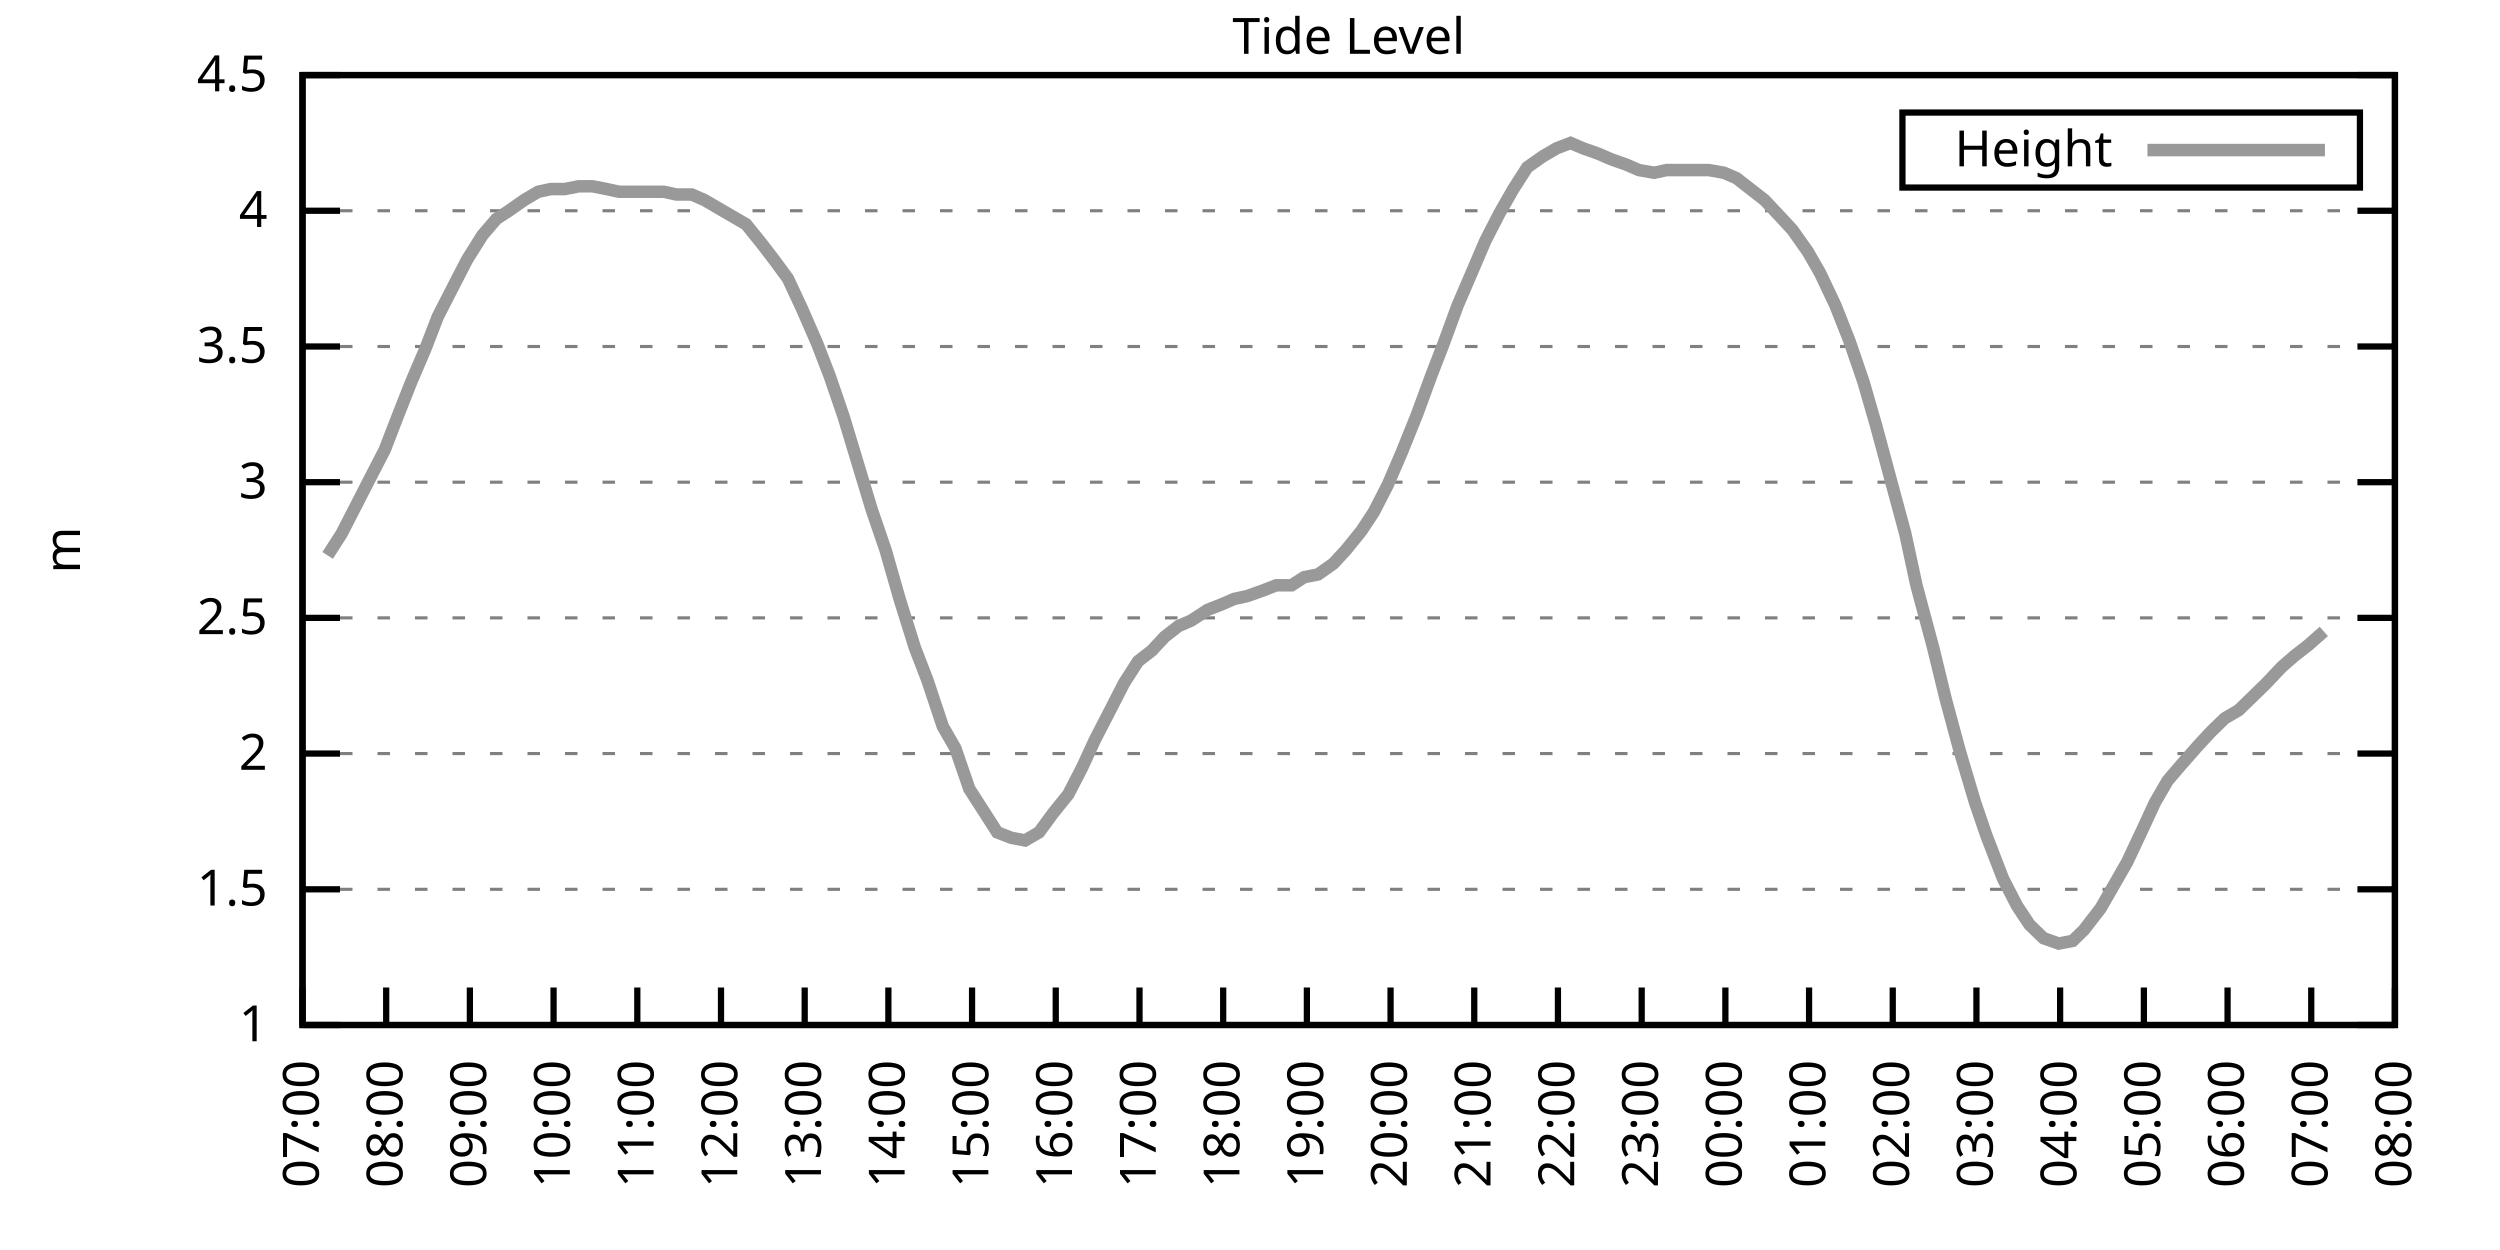
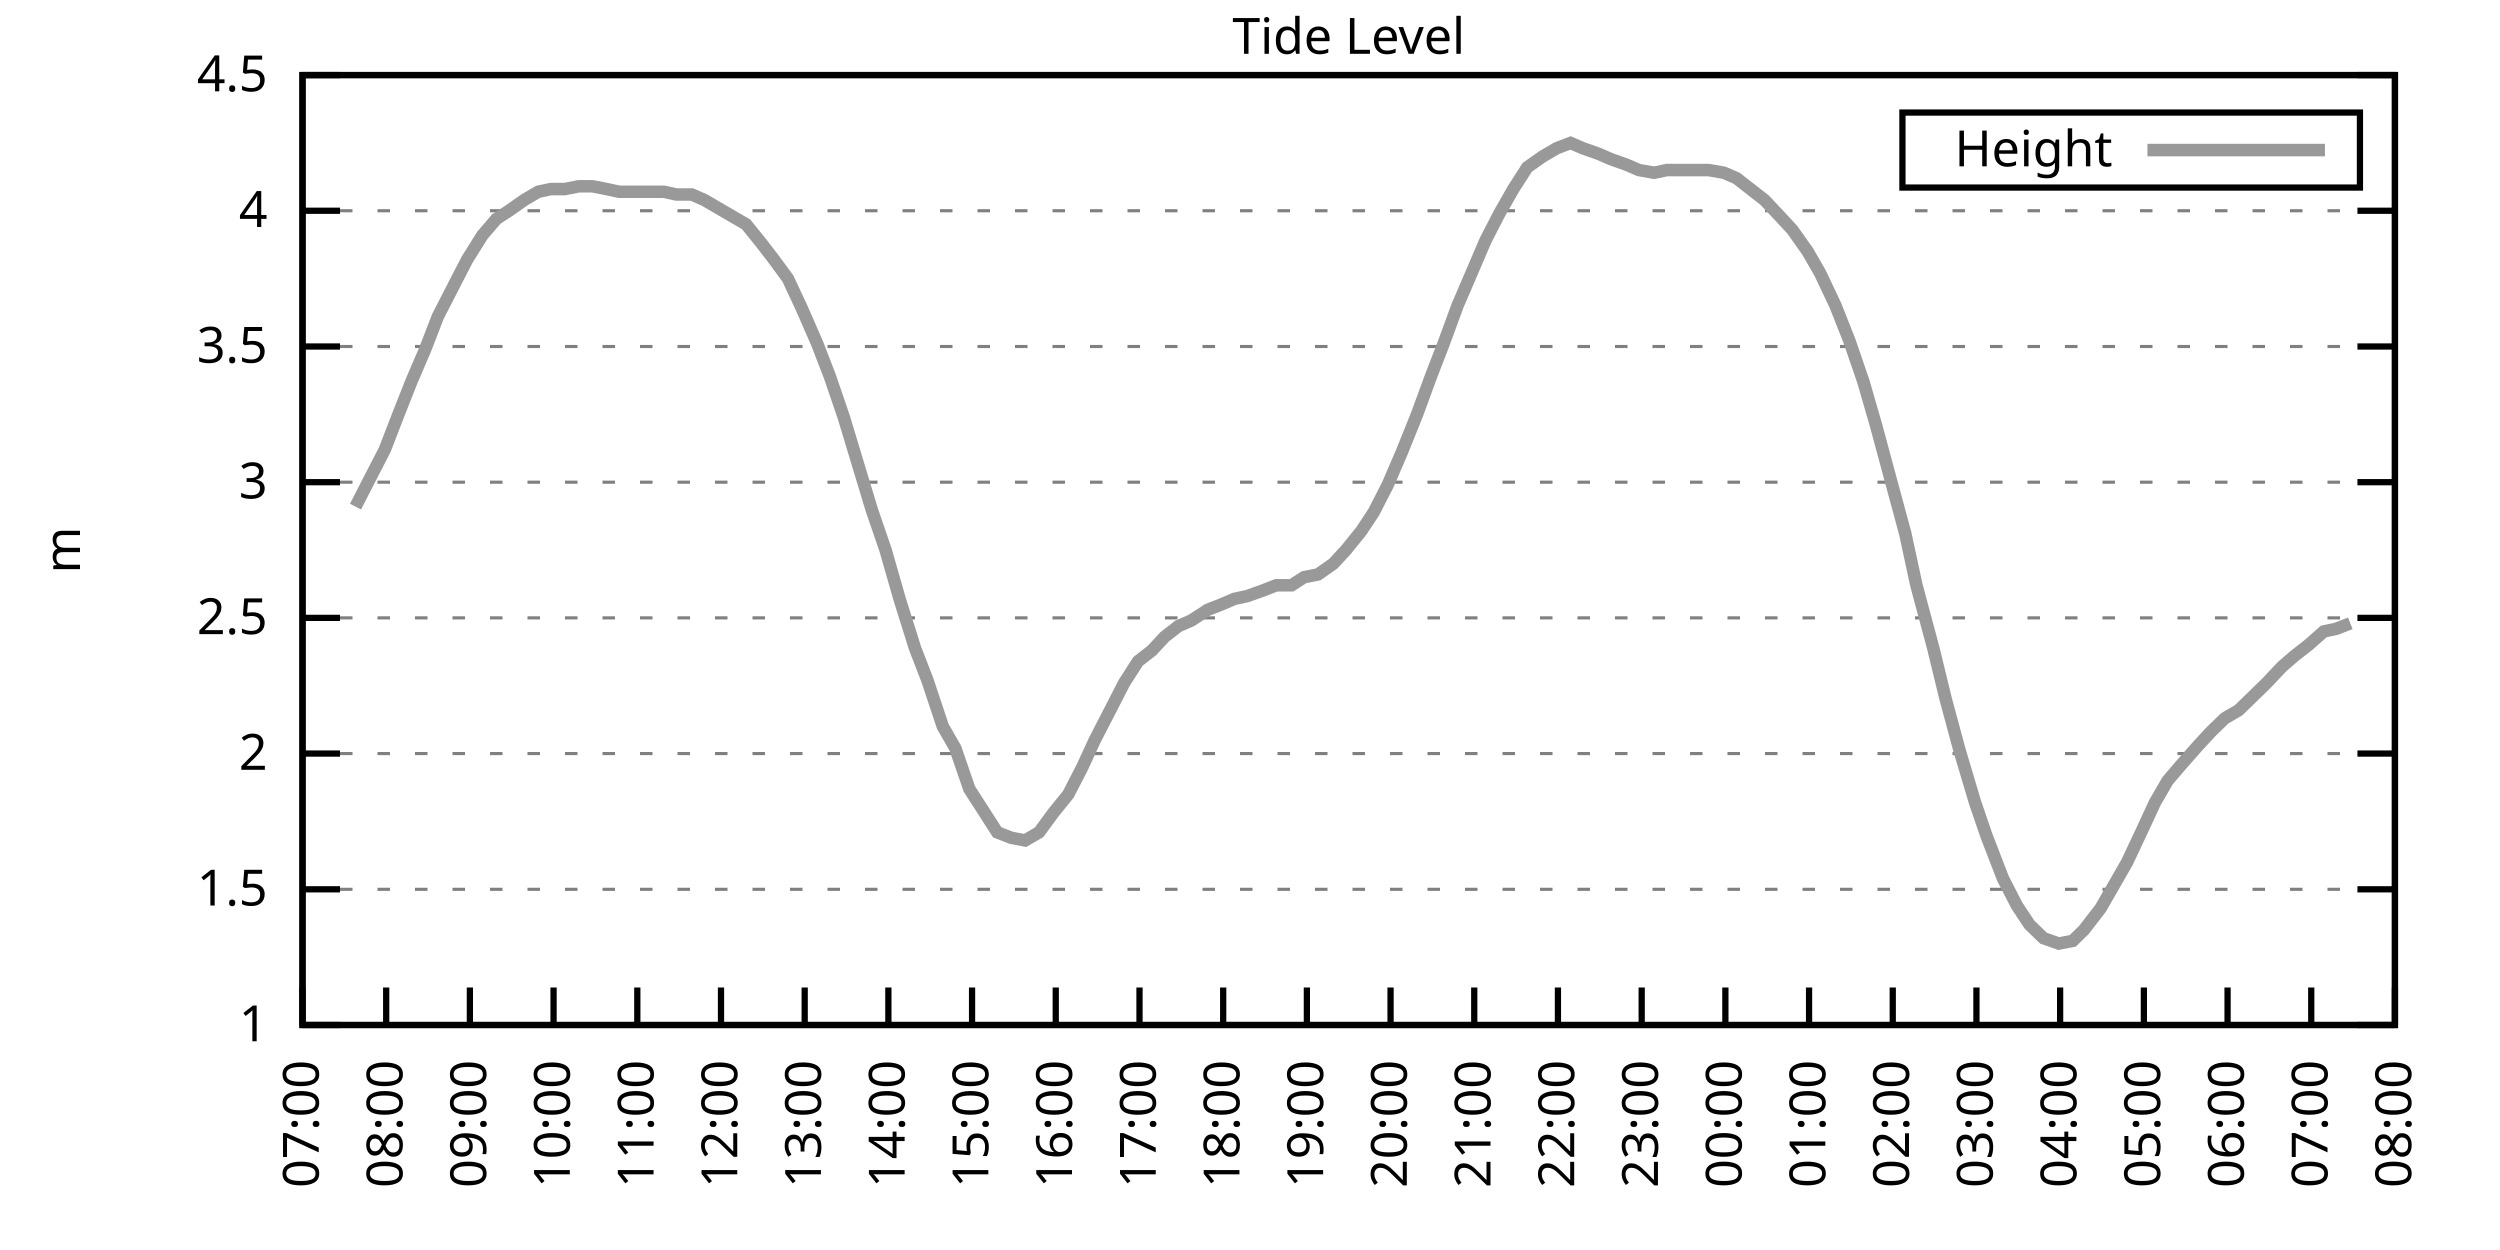
<svg xmlns="http://www.w3.org/2000/svg" xmlns:xlink="http://www.w3.org/1999/xlink" width="400" height="200" viewBox="0 0 400 200">
  <g id="gnuplot_canvas">
    <rect x="0" y="0" width="400" height="200" fill="none" />
    <defs>
      <circle id="gpDot" r="0.5" stroke-width="0.5" stroke="currentColor" />
      <path id="gpPt0" stroke-width="0.333" stroke="currentColor" d="M-1,0 h2 M0,-1 v2" />
      <path id="gpPt1" stroke-width="0.333" stroke="currentColor" d="M-1,-1 L1,1 M1,-1 L-1,1" />
      <path id="gpPt2" stroke-width="0.333" stroke="currentColor" d="M-1,0 L1,0 M0,-1 L0,1 M-1,-1 L1,1 M-1,1 L1,-1" />
      <rect id="gpPt3" stroke-width="0.333" stroke="currentColor" x="-1" y="-1" width="2" height="2" />
      <rect id="gpPt4" stroke-width="0.333" stroke="currentColor" fill="currentColor" x="-1" y="-1" width="2" height="2" />
      <circle id="gpPt5" stroke-width="0.333" stroke="currentColor" cx="0" cy="0" r="1" />
      <use xlink:href="#gpPt5" id="gpPt6" fill="currentColor" stroke="none" />
      <path id="gpPt7" stroke-width="0.333" stroke="currentColor" d="M0,-1.33 L-1.33,0.67 L1.33,0.67 z" />
      <use xlink:href="#gpPt7" id="gpPt8" fill="currentColor" stroke="none" />
      <use xlink:href="#gpPt7" id="gpPt9" stroke="currentColor" transform="rotate(180)" />
      <use xlink:href="#gpPt9" id="gpPt10" fill="currentColor" stroke="none" />
      <use xlink:href="#gpPt3" id="gpPt11" stroke="currentColor" transform="rotate(45)" />
      <use xlink:href="#gpPt11" id="gpPt12" fill="currentColor" stroke="none" />
      <path id="gpPt13" stroke-width="0.333" stroke="currentColor" d="M0,1.330 L1.265,0.411 L0.782,-1.067 L-0.782,-1.076 L-1.265,0.411 z" />
      <use xlink:href="#gpPt13" id="gpPt14" fill="currentColor" stroke="none" />
      <filter id="textbox" filterUnits="objectBoundingBox" x="0" y="0" height="1" width="1">
        <feFlood flood-color="white" flood-opacity="1" result="bgnd" />
        <feComposite in="SourceGraphic" in2="bgnd" operator="atop" />
      </filter>
      <filter id="greybox" filterUnits="objectBoundingBox" x="0" y="0" height="1" width="1">
        <feFlood flood-color="lightgrey" flood-opacity="1" result="grey" />
        <feComposite in="SourceGraphic" in2="grey" operator="atop" />
      </filter>
    </defs>
    <g fill="none" color="white" stroke="currentColor" stroke-width="1.00" stroke-linecap="butt" stroke-linejoin="miter">
</g>
    <g fill="none" color="black" stroke="currentColor" stroke-width="1.00" stroke-linecap="butt" stroke-linejoin="miter">
      <g stroke="none" shape-rendering="crispEdges">
        <polygon fill="rgb(255, 255, 255)" points="48.40,164.00 383.18,164.00 383.18,12.02 48.40,12.02 " />
      </g>
    </g>
    <g fill="none" color="black" stroke="currentColor" stroke-width="1.00" stroke-linecap="butt" stroke-linejoin="miter">
</g>
    <g fill="none" color="black" stroke="black" stroke-width="0.50" stroke-linecap="butt" stroke-linejoin="miter">
</g>
    <g fill="none" color="gray" stroke="currentColor" stroke-width="0.50" stroke-linecap="butt" stroke-linejoin="miter">
      <path stroke="gray" stroke-dasharray="2,4" class="gridline" d="M48.40,164.00 L383.19,164.00  " />
    </g>
    <g fill="none" color="gray" stroke="gray" stroke-width="1.00" stroke-linecap="butt" stroke-linejoin="miter">
</g>
    <g fill="none" color="black" stroke="currentColor" stroke-width="1.00" stroke-linecap="butt" stroke-linejoin="miter">
      <path stroke="black" d="M48.40,164.00 L54.40,164.00 M383.19,164.00 L377.19,164.00  " />
      <g transform="translate(42.80,166.60)" stroke="none" fill="black" font-family="Sans" font-size="8.00" text-anchor="end">
        <text>
          <tspan font-family="Sans"> 1</tspan>
        </text>
      </g>
    </g>
    <g fill="none" color="black" stroke="currentColor" stroke-width="1.00" stroke-linecap="butt" stroke-linejoin="miter">
</g>
    <g fill="none" color="black" stroke="black" stroke-width="0.50" stroke-linecap="butt" stroke-linejoin="miter">
</g>
    <g fill="none" color="gray" stroke="currentColor" stroke-width="0.50" stroke-linecap="butt" stroke-linejoin="miter">
      <path stroke="gray" stroke-dasharray="2,4" class="gridline" d="M48.40,142.29 L383.19,142.29  " />
    </g>
    <g fill="none" color="gray" stroke="gray" stroke-width="1.00" stroke-linecap="butt" stroke-linejoin="miter">
</g>
    <g fill="none" color="black" stroke="currentColor" stroke-width="1.00" stroke-linecap="butt" stroke-linejoin="miter">
      <path stroke="black" d="M48.40,142.29 L54.40,142.29 M383.19,142.29 L377.19,142.29  " />
      <g transform="translate(42.80,144.89)" stroke="none" fill="black" font-family="Sans" font-size="8.00" text-anchor="end">
        <text>
          <tspan font-family="Sans"> 1.5</tspan>
        </text>
      </g>
    </g>
    <g fill="none" color="black" stroke="currentColor" stroke-width="1.00" stroke-linecap="butt" stroke-linejoin="miter">
</g>
    <g fill="none" color="black" stroke="black" stroke-width="0.50" stroke-linecap="butt" stroke-linejoin="miter">
</g>
    <g fill="none" color="gray" stroke="currentColor" stroke-width="0.50" stroke-linecap="butt" stroke-linejoin="miter">
      <path stroke="gray" stroke-dasharray="2,4" class="gridline" d="M48.40,120.57 L383.19,120.57  " />
    </g>
    <g fill="none" color="gray" stroke="gray" stroke-width="1.00" stroke-linecap="butt" stroke-linejoin="miter">
</g>
    <g fill="none" color="black" stroke="currentColor" stroke-width="1.00" stroke-linecap="butt" stroke-linejoin="miter">
      <path stroke="black" d="M48.40,120.57 L54.40,120.57 M383.19,120.57 L377.19,120.57  " />
      <g transform="translate(42.80,123.17)" stroke="none" fill="black" font-family="Sans" font-size="8.00" text-anchor="end">
        <text>
          <tspan font-family="Sans"> 2</tspan>
        </text>
      </g>
    </g>
    <g fill="none" color="black" stroke="currentColor" stroke-width="1.00" stroke-linecap="butt" stroke-linejoin="miter">
</g>
    <g fill="none" color="black" stroke="black" stroke-width="0.50" stroke-linecap="butt" stroke-linejoin="miter">
</g>
    <g fill="none" color="gray" stroke="currentColor" stroke-width="0.50" stroke-linecap="butt" stroke-linejoin="miter">
      <path stroke="gray" stroke-dasharray="2,4" class="gridline" d="M48.40,98.86 L383.19,98.86  " />
    </g>
    <g fill="none" color="gray" stroke="gray" stroke-width="1.00" stroke-linecap="butt" stroke-linejoin="miter">
</g>
    <g fill="none" color="black" stroke="currentColor" stroke-width="1.00" stroke-linecap="butt" stroke-linejoin="miter">
      <path stroke="black" d="M48.40,98.86 L54.40,98.86 M383.19,98.86 L377.19,98.86  " />
      <g transform="translate(42.80,101.46)" stroke="none" fill="black" font-family="Sans" font-size="8.00" text-anchor="end">
        <text>
          <tspan font-family="Sans"> 2.5</tspan>
        </text>
      </g>
    </g>
    <g fill="none" color="black" stroke="currentColor" stroke-width="1.00" stroke-linecap="butt" stroke-linejoin="miter">
</g>
    <g fill="none" color="black" stroke="black" stroke-width="0.50" stroke-linecap="butt" stroke-linejoin="miter">
</g>
    <g fill="none" color="gray" stroke="currentColor" stroke-width="0.50" stroke-linecap="butt" stroke-linejoin="miter">
      <path stroke="gray" stroke-dasharray="2,4" class="gridline" d="M48.40,77.15 L383.19,77.15  " />
    </g>
    <g fill="none" color="gray" stroke="gray" stroke-width="1.00" stroke-linecap="butt" stroke-linejoin="miter">
</g>
    <g fill="none" color="black" stroke="currentColor" stroke-width="1.00" stroke-linecap="butt" stroke-linejoin="miter">
      <path stroke="black" d="M48.40,77.15 L54.40,77.15 M383.19,77.15 L377.19,77.15  " />
      <g transform="translate(42.80,79.75)" stroke="none" fill="black" font-family="Sans" font-size="8.00" text-anchor="end">
        <text>
          <tspan font-family="Sans"> 3</tspan>
        </text>
      </g>
    </g>
    <g fill="none" color="black" stroke="currentColor" stroke-width="1.00" stroke-linecap="butt" stroke-linejoin="miter">
</g>
    <g fill="none" color="black" stroke="black" stroke-width="0.50" stroke-linecap="butt" stroke-linejoin="miter">
</g>
    <g fill="none" color="gray" stroke="currentColor" stroke-width="0.50" stroke-linecap="butt" stroke-linejoin="miter">
      <path stroke="gray" stroke-dasharray="2,4" class="gridline" d="M48.40,55.44 L383.19,55.44  " />
    </g>
    <g fill="none" color="gray" stroke="gray" stroke-width="1.00" stroke-linecap="butt" stroke-linejoin="miter">
</g>
    <g fill="none" color="black" stroke="currentColor" stroke-width="1.00" stroke-linecap="butt" stroke-linejoin="miter">
      <path stroke="black" d="M48.40,55.44 L54.40,55.44 M383.19,55.44 L377.19,55.44  " />
      <g transform="translate(42.80,58.04)" stroke="none" fill="black" font-family="Sans" font-size="8.00" text-anchor="end">
        <text>
          <tspan font-family="Sans"> 3.5</tspan>
        </text>
      </g>
    </g>
    <g fill="none" color="black" stroke="currentColor" stroke-width="1.00" stroke-linecap="butt" stroke-linejoin="miter">
</g>
    <g fill="none" color="black" stroke="black" stroke-width="0.50" stroke-linecap="butt" stroke-linejoin="miter">
</g>
    <g fill="none" color="gray" stroke="currentColor" stroke-width="0.50" stroke-linecap="butt" stroke-linejoin="miter">
      <path stroke="gray" stroke-dasharray="2,4" class="gridline" d="M48.40,33.72 L383.19,33.72  " />
    </g>
    <g fill="none" color="gray" stroke="gray" stroke-width="1.00" stroke-linecap="butt" stroke-linejoin="miter">
</g>
    <g fill="none" color="black" stroke="currentColor" stroke-width="1.00" stroke-linecap="butt" stroke-linejoin="miter">
      <path stroke="black" d="M48.40,33.72 L54.40,33.72 M383.19,33.72 L377.19,33.72  " />
      <g transform="translate(42.80,36.32)" stroke="none" fill="black" font-family="Sans" font-size="8.00" text-anchor="end">
        <text>
          <tspan font-family="Sans"> 4</tspan>
        </text>
      </g>
    </g>
    <g fill="none" color="black" stroke="currentColor" stroke-width="1.00" stroke-linecap="butt" stroke-linejoin="miter">
</g>
    <g fill="none" color="black" stroke="black" stroke-width="0.50" stroke-linecap="butt" stroke-linejoin="miter">
</g>
    <g fill="none" color="gray" stroke="currentColor" stroke-width="0.50" stroke-linecap="butt" stroke-linejoin="miter">
      <path stroke="gray" stroke-dasharray="2,4" class="gridline" d="M48.40,12.01 L383.19,12.01  " />
    </g>
    <g fill="none" color="gray" stroke="gray" stroke-width="1.00" stroke-linecap="butt" stroke-linejoin="miter">
</g>
    <g fill="none" color="black" stroke="currentColor" stroke-width="1.00" stroke-linecap="butt" stroke-linejoin="miter">
      <path stroke="black" d="M48.40,12.01 L54.40,12.01 M383.19,12.01 L377.19,12.01  " />
      <g transform="translate(42.80,14.61)" stroke="none" fill="black" font-family="Sans" font-size="8.00" text-anchor="end">
        <text>
          <tspan font-family="Sans"> 4.5</tspan>
        </text>
      </g>
    </g>
    <g fill="none" color="black" stroke="currentColor" stroke-width="1.00" stroke-linecap="butt" stroke-linejoin="miter">
      <path stroke="black" d="M48.40,164.00 L48.40,158.00  " />
      <g transform="translate(51.00,169.60) rotate(270.00)" stroke="none" fill="black" font-family="Sans" font-size="8.00" text-anchor="end">
        <text>
          <tspan font-family="Sans">07:00</tspan>
        </text>
      </g>
    </g>
    <g fill="none" color="black" stroke="currentColor" stroke-width="1.00" stroke-linecap="butt" stroke-linejoin="miter">
      <path stroke="black" d="M61.79,164.00 L61.79,158.00  " />
      <g transform="translate(64.39,169.60) rotate(270.00)" stroke="none" fill="black" font-family="Sans" font-size="8.00" text-anchor="end">
        <text>
          <tspan font-family="Sans">08:00</tspan>
        </text>
      </g>
    </g>
    <g fill="none" color="black" stroke="currentColor" stroke-width="1.00" stroke-linecap="butt" stroke-linejoin="miter">
      <path stroke="black" d="M75.18,164.00 L75.18,158.00  " />
      <g transform="translate(77.78,169.60) rotate(270.00)" stroke="none" fill="black" font-family="Sans" font-size="8.00" text-anchor="end">
        <text>
          <tspan font-family="Sans">09:00</tspan>
        </text>
      </g>
    </g>
    <g fill="none" color="black" stroke="currentColor" stroke-width="1.00" stroke-linecap="butt" stroke-linejoin="miter">
      <path stroke="black" d="M88.57,164.00 L88.57,158.00  " />
      <g transform="translate(91.17,169.60) rotate(270.00)" stroke="none" fill="black" font-family="Sans" font-size="8.00" text-anchor="end">
        <text>
          <tspan font-family="Sans">10:00</tspan>
        </text>
      </g>
    </g>
    <g fill="none" color="black" stroke="currentColor" stroke-width="1.00" stroke-linecap="butt" stroke-linejoin="miter">
      <path stroke="black" d="M101.97,164.00 L101.97,158.00  " />
      <g transform="translate(104.57,169.60) rotate(270.00)" stroke="none" fill="black" font-family="Sans" font-size="8.00" text-anchor="end">
        <text>
          <tspan font-family="Sans">11:00</tspan>
        </text>
      </g>
    </g>
    <g fill="none" color="black" stroke="currentColor" stroke-width="1.00" stroke-linecap="butt" stroke-linejoin="miter">
      <path stroke="black" d="M115.36,164.00 L115.36,158.00  " />
      <g transform="translate(117.96,169.60) rotate(270.00)" stroke="none" fill="black" font-family="Sans" font-size="8.00" text-anchor="end">
        <text>
          <tspan font-family="Sans">12:00</tspan>
        </text>
      </g>
    </g>
    <g fill="none" color="black" stroke="currentColor" stroke-width="1.00" stroke-linecap="butt" stroke-linejoin="miter">
      <path stroke="black" d="M128.75,164.00 L128.75,158.00  " />
      <g transform="translate(131.35,169.60) rotate(270.00)" stroke="none" fill="black" font-family="Sans" font-size="8.00" text-anchor="end">
        <text>
          <tspan font-family="Sans">13:00</tspan>
        </text>
      </g>
    </g>
    <g fill="none" color="black" stroke="currentColor" stroke-width="1.00" stroke-linecap="butt" stroke-linejoin="miter">
      <path stroke="black" d="M142.14,164.00 L142.14,158.00  " />
      <g transform="translate(144.74,169.60) rotate(270.00)" stroke="none" fill="black" font-family="Sans" font-size="8.00" text-anchor="end">
        <text>
          <tspan font-family="Sans">14:00</tspan>
        </text>
      </g>
    </g>
    <g fill="none" color="black" stroke="currentColor" stroke-width="1.00" stroke-linecap="butt" stroke-linejoin="miter">
      <path stroke="black" d="M155.53,164.00 L155.53,158.00  " />
      <g transform="translate(158.13,169.60) rotate(270.00)" stroke="none" fill="black" font-family="Sans" font-size="8.00" text-anchor="end">
        <text>
          <tspan font-family="Sans">15:00</tspan>
        </text>
      </g>
    </g>
    <g fill="none" color="black" stroke="currentColor" stroke-width="1.00" stroke-linecap="butt" stroke-linejoin="miter">
      <path stroke="black" d="M168.92,164.00 L168.92,158.00  " />
      <g transform="translate(171.52,169.60) rotate(270.00)" stroke="none" fill="black" font-family="Sans" font-size="8.00" text-anchor="end">
        <text>
          <tspan font-family="Sans">16:00</tspan>
        </text>
      </g>
    </g>
    <g fill="none" color="black" stroke="currentColor" stroke-width="1.00" stroke-linecap="butt" stroke-linejoin="miter">
      <path stroke="black" d="M182.32,164.00 L182.32,158.00  " />
      <g transform="translate(184.92,169.60) rotate(270.00)" stroke="none" fill="black" font-family="Sans" font-size="8.00" text-anchor="end">
        <text>
          <tspan font-family="Sans">17:00</tspan>
        </text>
      </g>
    </g>
    <g fill="none" color="black" stroke="currentColor" stroke-width="1.00" stroke-linecap="butt" stroke-linejoin="miter">
      <path stroke="black" d="M195.71,164.00 L195.71,158.00  " />
      <g transform="translate(198.31,169.60) rotate(270.00)" stroke="none" fill="black" font-family="Sans" font-size="8.00" text-anchor="end">
        <text>
          <tspan font-family="Sans">18:00</tspan>
        </text>
      </g>
    </g>
    <g fill="none" color="black" stroke="currentColor" stroke-width="1.00" stroke-linecap="butt" stroke-linejoin="miter">
      <path stroke="black" d="M209.10,164.00 L209.10,158.00  " />
      <g transform="translate(211.70,169.60) rotate(270.00)" stroke="none" fill="black" font-family="Sans" font-size="8.00" text-anchor="end">
        <text>
          <tspan font-family="Sans">19:00</tspan>
        </text>
      </g>
    </g>
    <g fill="none" color="black" stroke="currentColor" stroke-width="1.00" stroke-linecap="butt" stroke-linejoin="miter">
      <path stroke="black" d="M222.49,164.00 L222.49,158.00  " />
      <g transform="translate(225.09,169.60) rotate(270.00)" stroke="none" fill="black" font-family="Sans" font-size="8.00" text-anchor="end">
        <text>
          <tspan font-family="Sans">20:00</tspan>
        </text>
      </g>
    </g>
    <g fill="none" color="black" stroke="currentColor" stroke-width="1.00" stroke-linecap="butt" stroke-linejoin="miter">
      <path stroke="black" d="M235.88,164.00 L235.88,158.00  " />
      <g transform="translate(238.48,169.60) rotate(270.00)" stroke="none" fill="black" font-family="Sans" font-size="8.00" text-anchor="end">
        <text>
          <tspan font-family="Sans">21:00</tspan>
        </text>
      </g>
    </g>
    <g fill="none" color="black" stroke="currentColor" stroke-width="1.00" stroke-linecap="butt" stroke-linejoin="miter">
      <path stroke="black" d="M249.27,164.00 L249.27,158.00  " />
      <g transform="translate(251.87,169.60) rotate(270.00)" stroke="none" fill="black" font-family="Sans" font-size="8.00" text-anchor="end">
        <text>
          <tspan font-family="Sans">22:00</tspan>
        </text>
      </g>
    </g>
    <g fill="none" color="black" stroke="currentColor" stroke-width="1.00" stroke-linecap="butt" stroke-linejoin="miter">
      <path stroke="black" d="M262.67,164.00 L262.67,158.00  " />
      <g transform="translate(265.27,169.60) rotate(270.00)" stroke="none" fill="black" font-family="Sans" font-size="8.00" text-anchor="end">
        <text>
          <tspan font-family="Sans">23:00</tspan>
        </text>
      </g>
    </g>
    <g fill="none" color="black" stroke="currentColor" stroke-width="1.00" stroke-linecap="butt" stroke-linejoin="miter">
      <path stroke="black" d="M276.06,164.00 L276.06,158.00  " />
      <g transform="translate(278.66,169.60) rotate(270.00)" stroke="none" fill="black" font-family="Sans" font-size="8.00" text-anchor="end">
        <text>
          <tspan font-family="Sans">00:00</tspan>
        </text>
      </g>
    </g>
    <g fill="none" color="black" stroke="currentColor" stroke-width="1.00" stroke-linecap="butt" stroke-linejoin="miter">
      <path stroke="black" d="M289.45,164.00 L289.45,158.00  " />
      <g transform="translate(292.05,169.60) rotate(270.00)" stroke="none" fill="black" font-family="Sans" font-size="8.00" text-anchor="end">
        <text>
          <tspan font-family="Sans">01:00</tspan>
        </text>
      </g>
    </g>
    <g fill="none" color="black" stroke="currentColor" stroke-width="1.00" stroke-linecap="butt" stroke-linejoin="miter">
      <path stroke="black" d="M302.84,164.00 L302.84,158.00  " />
      <g transform="translate(305.44,169.60) rotate(270.00)" stroke="none" fill="black" font-family="Sans" font-size="8.00" text-anchor="end">
        <text>
          <tspan font-family="Sans">02:00</tspan>
        </text>
      </g>
    </g>
    <g fill="none" color="black" stroke="currentColor" stroke-width="1.00" stroke-linecap="butt" stroke-linejoin="miter">
      <path stroke="black" d="M316.23,164.00 L316.23,158.00  " />
      <g transform="translate(318.83,169.60) rotate(270.00)" stroke="none" fill="black" font-family="Sans" font-size="8.00" text-anchor="end">
        <text>
          <tspan font-family="Sans">03:00</tspan>
        </text>
      </g>
    </g>
    <g fill="none" color="black" stroke="currentColor" stroke-width="1.00" stroke-linecap="butt" stroke-linejoin="miter">
      <path stroke="black" d="M329.62,164.00 L329.62,158.00  " />
      <g transform="translate(332.22,169.60) rotate(270.00)" stroke="none" fill="black" font-family="Sans" font-size="8.00" text-anchor="end">
        <text>
          <tspan font-family="Sans">04:00</tspan>
        </text>
      </g>
    </g>
    <g fill="none" color="black" stroke="currentColor" stroke-width="1.00" stroke-linecap="butt" stroke-linejoin="miter">
      <path stroke="black" d="M343.02,164.00 L343.02,158.00  " />
      <g transform="translate(345.62,169.60) rotate(270.00)" stroke="none" fill="black" font-family="Sans" font-size="8.00" text-anchor="end">
        <text>
          <tspan font-family="Sans">05:00</tspan>
        </text>
      </g>
    </g>
    <g fill="none" color="black" stroke="currentColor" stroke-width="1.00" stroke-linecap="butt" stroke-linejoin="miter">
      <path stroke="black" d="M356.41,164.00 L356.41,158.00  " />
      <g transform="translate(359.01,169.60) rotate(270.00)" stroke="none" fill="black" font-family="Sans" font-size="8.00" text-anchor="end">
        <text>
          <tspan font-family="Sans">06:00</tspan>
        </text>
      </g>
    </g>
    <g fill="none" color="black" stroke="currentColor" stroke-width="1.00" stroke-linecap="butt" stroke-linejoin="miter">
      <path stroke="black" d="M369.80,164.00 L369.80,158.00  " />
      <g transform="translate(372.40,169.60) rotate(270.00)" stroke="none" fill="black" font-family="Sans" font-size="8.00" text-anchor="end">
        <text>
          <tspan font-family="Sans">07:00</tspan>
        </text>
      </g>
    </g>
    <g fill="none" color="black" stroke="currentColor" stroke-width="1.00" stroke-linecap="butt" stroke-linejoin="miter">
      <path stroke="black" d="M383.19,164.00 L383.19,158.00  " />
      <g transform="translate(385.79,169.60) rotate(270.00)" stroke="none" fill="black" font-family="Sans" font-size="8.00" text-anchor="end">
        <text>
          <tspan font-family="Sans">08:00</tspan>
        </text>
      </g>
    </g>
    <g fill="none" color="black" stroke="currentColor" stroke-width="1.00" stroke-linecap="butt" stroke-linejoin="miter">
</g>
    <g fill="none" color="black" stroke="currentColor" stroke-width="1.00" stroke-linecap="butt" stroke-linejoin="miter">
      <path stroke="black" d="M48.40,12.01 L48.40,164.00 L383.19,164.00 L383.19,12.01 L48.40,12.01 Z  " />
    </g>
    <g fill="none" color="black" stroke="currentColor" stroke-width="1.00" stroke-linecap="butt" stroke-linejoin="miter">
</g>
    <g fill="none" color="black" stroke="currentColor" stroke-width="1.00" stroke-linecap="butt" stroke-linejoin="miter">
      <path stroke="black" d="M304.39,30.01 L304.39,18.01 L377.59,18.01 L377.59,30.01 L304.39,30.01 Z  " />
    </g>
    <g id="Tide_level_plot_1">
      <g fill="none" color="white" stroke="black" stroke-width="2.00" stroke-linecap="butt" stroke-linejoin="miter">
</g>
      <g fill="none" color="black" stroke="currentColor" stroke-width="2.00" stroke-linecap="butt" stroke-linejoin="miter">
        <g transform="translate(337.99,26.61)" stroke="none" fill="black" font-family="Sans" font-size="8.00" text-anchor="end">
          <text>
            <tspan font-family="Sans">Height</tspan>
          </text>
        </g>
      </g>
      <g fill="none" color="black" stroke="currentColor" stroke-width="2.00" stroke-linecap="butt" stroke-linejoin="miter">
-         <path stroke="rgb(153, 153, 153)" d="M343.59,24.01 L371.99,24.01 M52.42,88.87 L54.65,85.40 L56.88,81.06 L59.11,76.71 L61.57,71.94 L63.58,66.73   L65.81,61.08 L68.04,55.87 L70.05,50.66 L72.50,45.88 L74.74,41.54 L77.19,37.63 L79.42,35.03 L81.43,33.72   L83.89,31.99 L86.12,30.68 L88.13,30.25 L90.36,30.25 L92.59,29.81 L94.82,29.81 L97.06,30.25 L99.06,30.68   L103.98,30.68 L106.21,30.68 L108.22,31.12 L110.67,31.12 L112.68,31.99 L114.91,33.29 L117.14,34.59 L119.38,35.89   L121.83,38.93 L123.84,41.54 L126.07,44.58 L128.30,49.36 L130.76,55.00 L132.77,60.21 L135.00,66.73 L137.23,74.11   L139.46,81.49 L141.69,88.00 L143.93,95.82 L146.38,103.64 L148.39,108.85 L150.85,116.23 L152.85,119.71 L155.09,126.22   L157.32,129.69 L159.55,133.17 L161.78,134.04 L164.01,134.47 L166.25,133.17 L168.48,130.13 L170.93,127.09 L173.17,122.75   L175.17,118.40 L177.63,113.63 L179.86,109.28 L182.09,105.81 L184.32,104.07 L186.33,101.90 L188.57,100.16 L190.57,99.30   L193.25,97.56 L195.48,96.69 L197.49,95.82 L199.50,95.39 L201.96,94.52 L204.19,93.65 L206.64,93.65 L208.65,92.35   L210.88,91.91 L213.34,90.18 L215.35,88.00 L217.80,84.97 L219.81,81.93 L222.04,77.58 L224.28,72.37 L226.73,66.29   L228.96,60.21 L230.97,55.00 L233.20,48.92 L235.44,43.71 L237.67,38.50 L239.90,34.16 L242.13,30.25 L244.36,26.77   L246.82,25.04 L249.05,23.73 L251.28,22.87 L253.29,23.73 L255.75,24.60 L257.76,25.47 L260.21,26.34 L262.22,27.21   L264.67,27.64 L266.68,27.21 L269.14,27.21 L271.37,27.21 L273.38,27.21 L275.83,27.64 L277.84,28.51 L280.07,30.25   L282.31,31.99 L284.76,34.59 L286.77,36.76 L289.23,40.24 L291.23,43.71 L293.69,48.92 L295.92,54.57 L298.15,61.08   L300.16,68.03 L302.62,77.15 L304.85,85.40 L306.63,93.65 L309.31,103.64 L311.32,111.89 L313.55,120.14 L316.01,128.39   L317.79,133.60 L320.47,140.55 L322.70,144.89 L324.71,147.93 L326.95,150.10 L329.40,150.97 L331.63,150.54 L333.42,148.80   L336.10,145.33 L338.10,141.85 L340.34,137.94 L342.79,132.73 L344.80,128.39 L346.81,124.92 L349.04,122.31 L351.72,119.27   L353.73,117.10 L355.96,114.93 L358.19,113.63 L362.66,109.28 L365.11,106.68 L367.12,104.94 L369.35,103.20 L371.81,101.03    " />
+         <path stroke="rgb(153, 153, 153)" d="M343.59,24.01 L371.99,24.01 M56.88,81.06 L59.11,76.71 L61.57,71.94 L63.58,66.73 L65.81,61.08 L68.04,55.87   L70.05,50.66 L72.50,45.88 L74.74,41.54 L77.19,37.63 L79.42,35.03 L81.43,33.72 L83.89,31.99 L86.12,30.68   L88.13,30.25 L90.36,30.25 L92.59,29.81 L94.82,29.81 L97.06,30.25 L99.06,30.68 L103.98,30.68 L106.21,30.68   L108.22,31.12 L110.67,31.12 L112.68,31.99 L114.91,33.29 L117.14,34.59 L119.38,35.89 L121.83,38.93 L123.84,41.54   L126.07,44.58 L128.30,49.36 L130.76,55.00 L132.77,60.21 L135.00,66.73 L137.23,74.11 L139.46,81.49 L141.69,88.00   L143.93,95.82 L146.38,103.64 L148.39,108.85 L150.85,116.23 L152.85,119.71 L155.09,126.22 L157.32,129.69 L159.55,133.17   L161.78,134.04 L164.01,134.47 L166.25,133.17 L168.48,130.13 L170.93,127.09 L173.17,122.75 L175.17,118.40 L177.63,113.63   L179.86,109.28 L182.09,105.81 L184.32,104.07 L186.33,101.90 L188.57,100.16 L190.57,99.30 L193.25,97.56 L195.48,96.69   L197.49,95.82 L199.50,95.39 L201.96,94.52 L204.19,93.65 L206.64,93.65 L208.65,92.35 L210.88,91.91 L213.34,90.18   L215.35,88.00 L217.80,84.97 L219.81,81.93 L222.04,77.58 L224.28,72.37 L226.73,66.29 L228.96,60.21 L230.97,55.00   L233.20,48.92 L235.44,43.71 L237.67,38.50 L239.90,34.16 L242.13,30.25 L244.36,26.77 L246.82,25.04 L249.05,23.73   L251.28,22.87 L253.29,23.73 L255.75,24.60 L257.76,25.47 L260.21,26.34 L262.22,27.21 L264.67,27.64 L266.68,27.21   L269.14,27.21 L271.37,27.21 L273.38,27.21 L275.83,27.64 L277.84,28.51 L280.07,30.25 L282.31,31.99 L284.76,34.59   L286.77,36.76 L289.23,40.24 L291.23,43.71 L293.69,48.92 L295.92,54.57 L298.15,61.08 L300.16,68.03 L302.62,77.15   L304.85,85.40 L306.63,93.65 L309.31,103.64 L311.32,111.89 L313.55,120.14 L316.01,128.39 L317.79,133.60 L320.47,140.55   L322.70,144.89 L324.71,147.93 L326.95,150.10 L329.40,150.97 L331.63,150.54 L333.42,148.80 L336.10,145.33 L338.10,141.85   L340.34,137.94 L342.79,132.73 L344.80,128.39 L346.81,124.92 L349.04,122.31 L351.72,119.27 L353.73,117.10 L355.96,114.93   L358.19,113.63 L362.66,109.28 L365.11,106.68 L367.12,104.94 L369.35,103.20 L371.81,101.03 L373.82,100.60 L376.05,99.73    " />
      </g>
    </g>
    <g fill="none" color="black" stroke="currentColor" stroke-width="2.00" stroke-linecap="butt" stroke-linejoin="miter">
</g>
    <g fill="none" color="black" stroke="black" stroke-width="1.00" stroke-linecap="butt" stroke-linejoin="miter">
</g>
    <g fill="none" color="black" stroke="currentColor" stroke-width="1.00" stroke-linecap="butt" stroke-linejoin="miter">
      <path stroke="black" d="M48.40,12.01 L48.40,164.00 L383.19,164.00 L383.19,12.01 L48.40,12.01 Z  " />
      <g transform="translate(12.80,88.01) rotate(270.00)" stroke="none" fill="black" font-family="Sans" font-size="8.00" text-anchor="middle">
        <text>
          <tspan font-family="Sans">m</tspan>
        </text>
      </g>
    </g>
    <g fill="none" color="black" stroke="currentColor" stroke-width="1.00" stroke-linecap="butt" stroke-linejoin="miter">
</g>
    <g fill="none" color="black" stroke="currentColor" stroke-width="1.00" stroke-linecap="butt" stroke-linejoin="miter">
      <g transform="translate(215.79,8.61)" stroke="none" fill="black" font-family="Sans" font-size="8.00" text-anchor="middle">
        <text>
          <tspan font-family="Sans">Tide Level</tspan>
        </text>
      </g>
    </g>
    <g fill="none" color="black" stroke="currentColor" stroke-width="1.00" stroke-linecap="butt" stroke-linejoin="miter">
</g>
  </g>
</svg>
